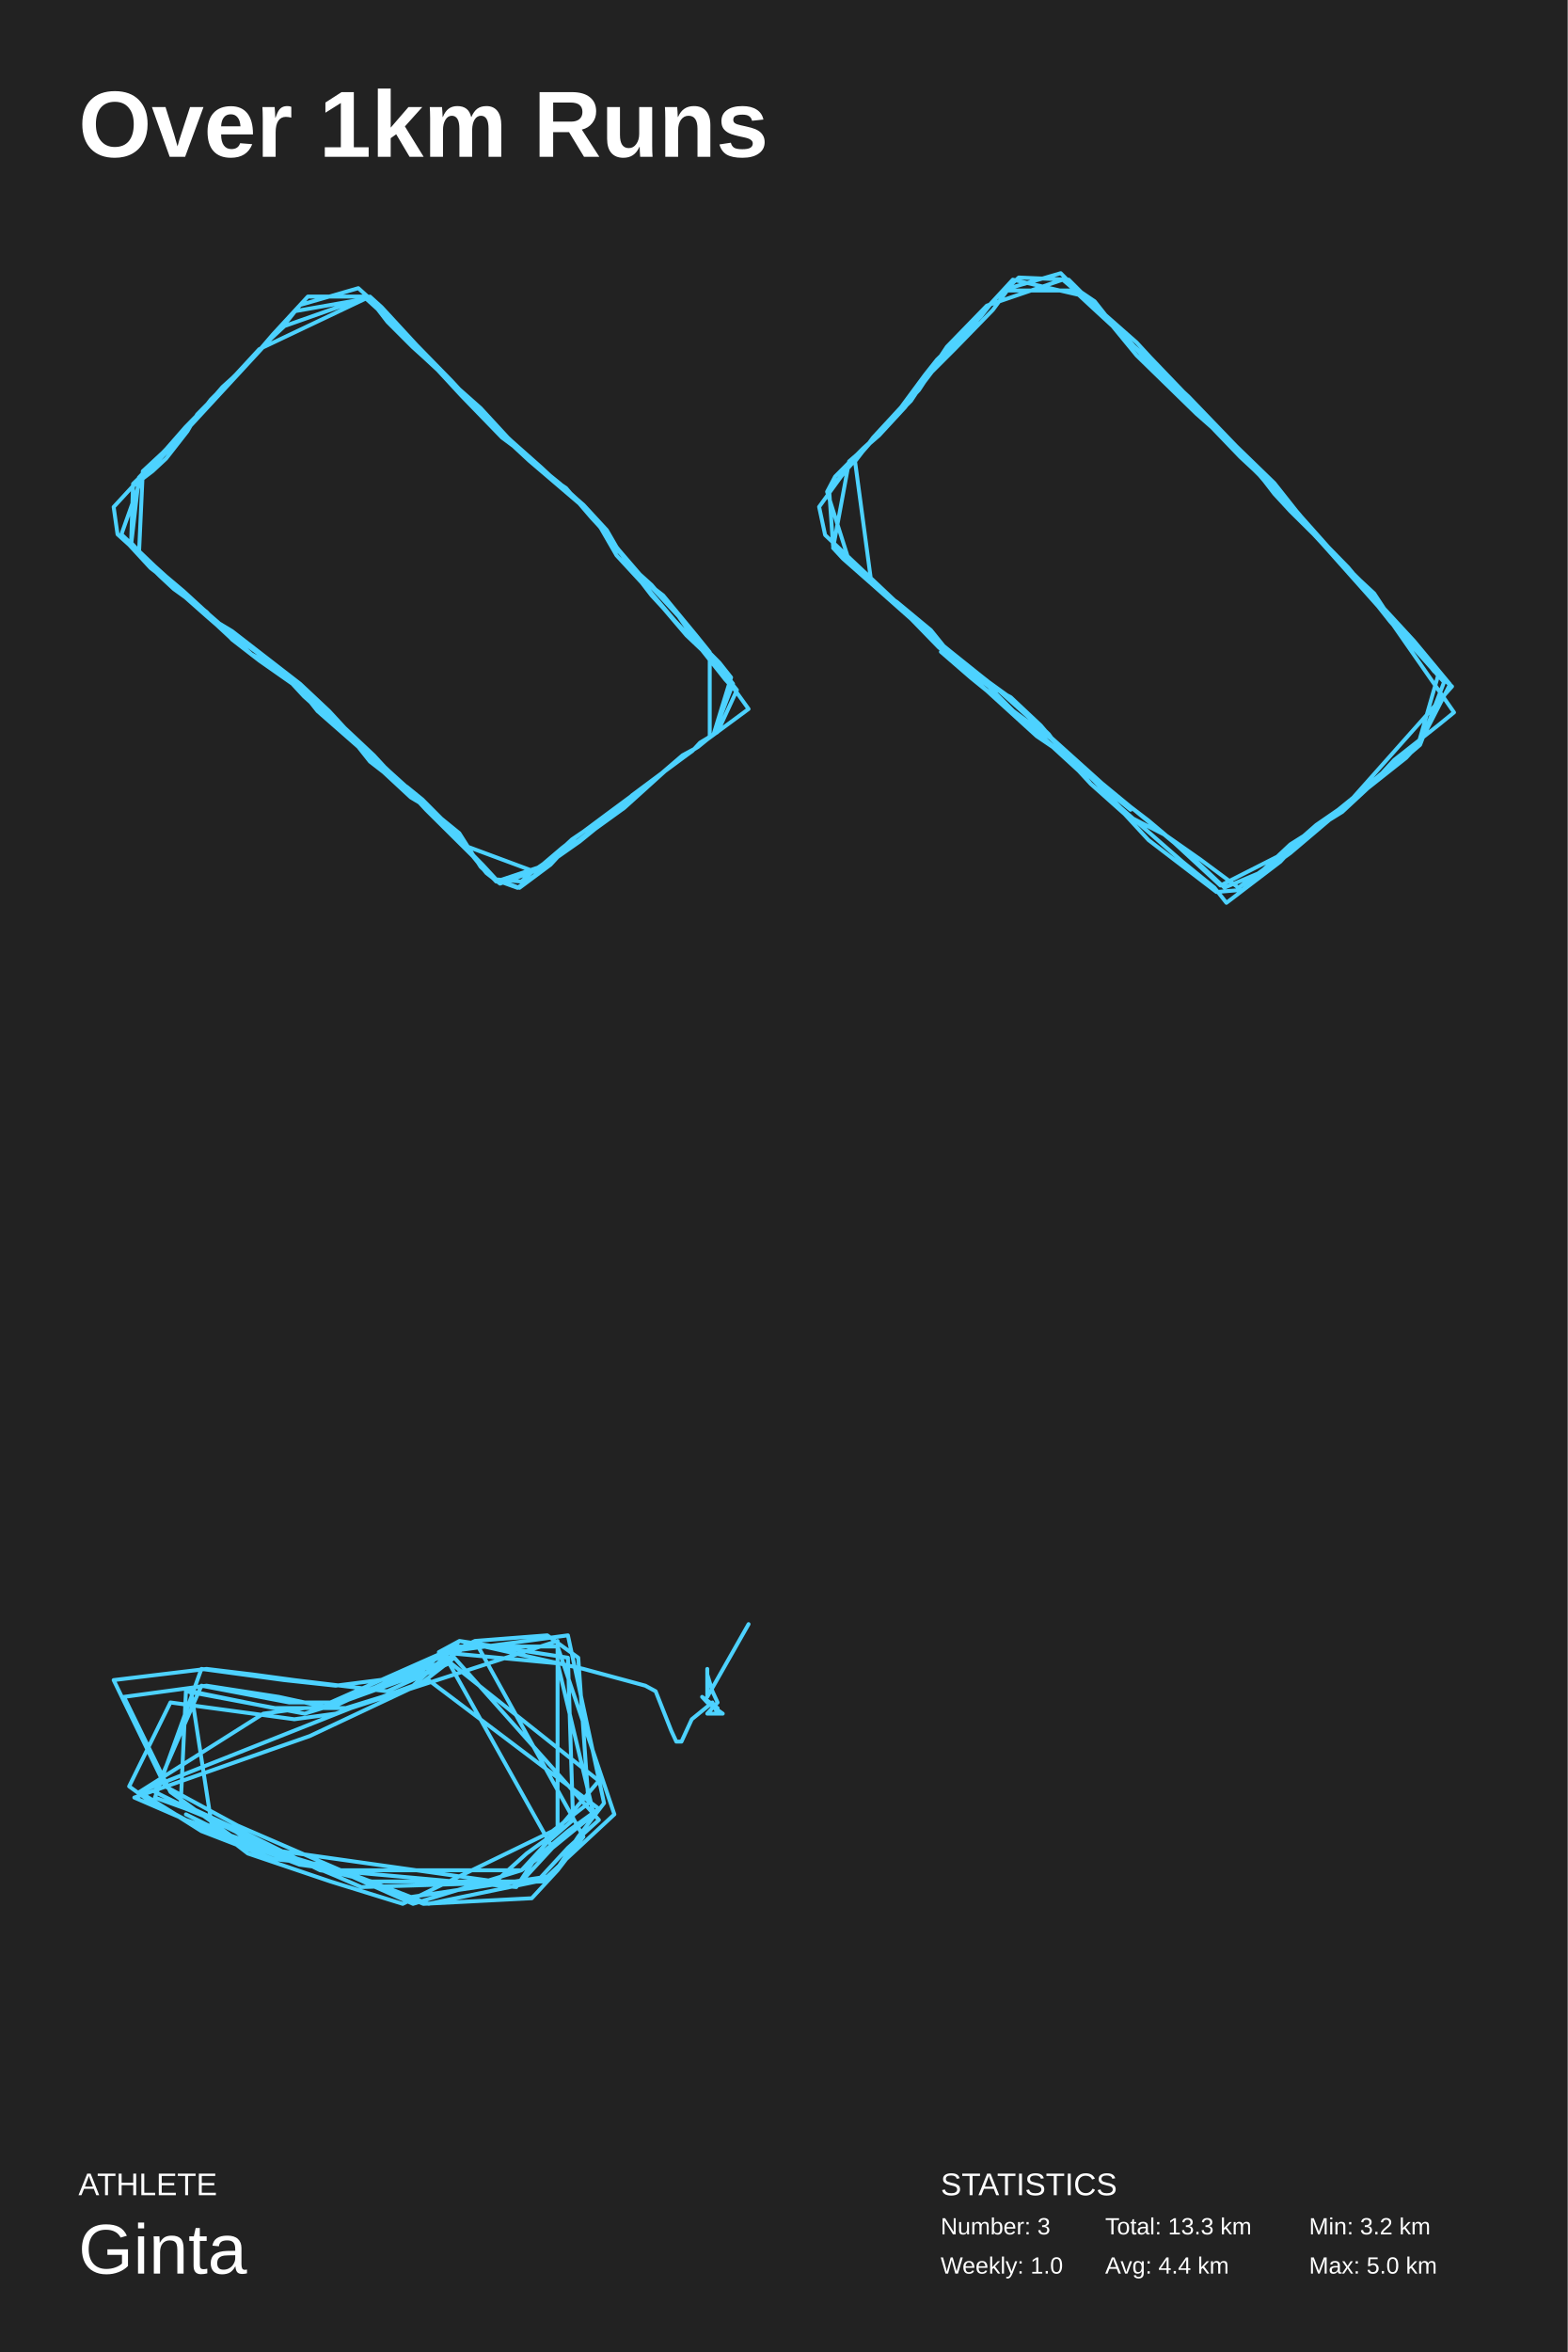
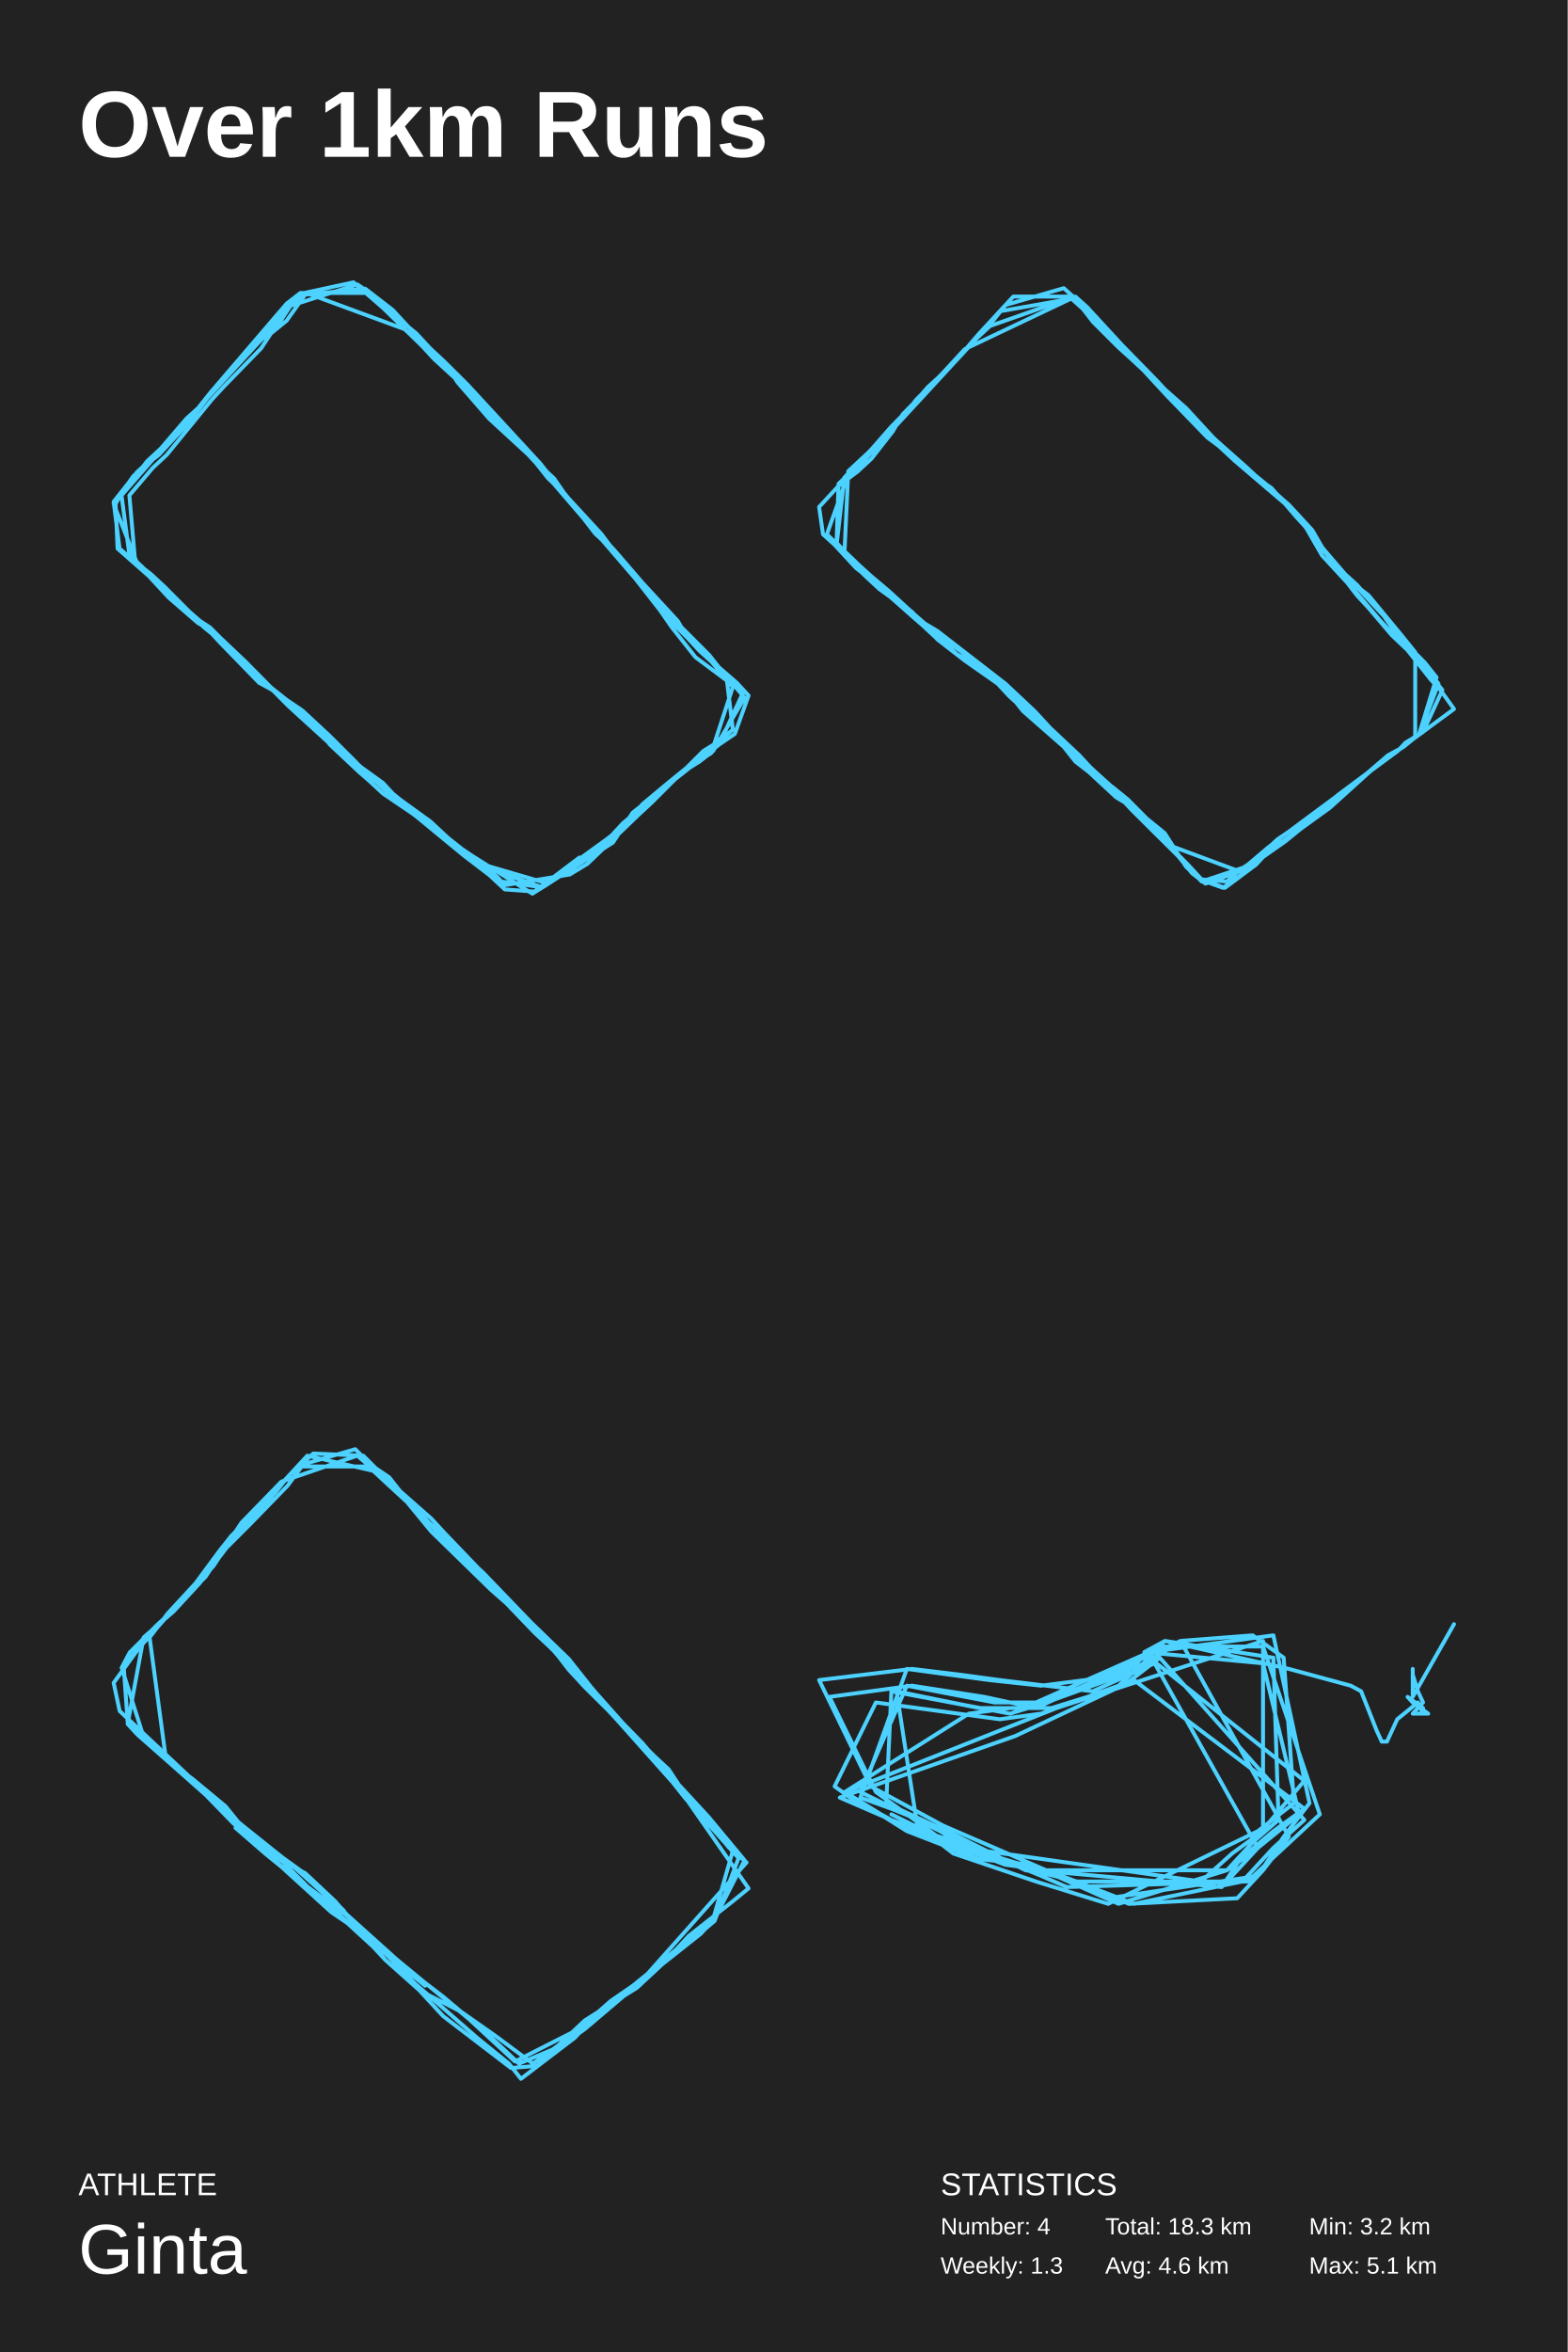
<svg xmlns="http://www.w3.org/2000/svg" baseProfile="full" height="300mm" version="1.1" viewBox="0,0,200,300" width="200mm">
  <defs />
  <rect fill="#222222" height="300" width="200" x="0" y="0" />
  <text fill="#FFFFFF" style="font-size:12px; font-family:Arial; font-weight:bold;" x="10" y="20">Over 1km Runs</text>
  <text fill="#FFFFFF" style="font-size:4px; font-family:Arial" x="10" y="280">ATHLETE</text>
  <text fill="#FFFFFF" style="font-size:9px; font-family:Arial" x="10" y="290">Ginta</text>
  <text fill="#FFFFFF" style="font-size:4px; font-family:Arial" x="120" y="280">STATISTICS</text>
-   <text fill="#FFFFFF" style="font-size:3px; font-family:Arial" x="120" y="285">Number: 3</text>
-   <text fill="#FFFFFF" style="font-size:3px; font-family:Arial" x="120" y="290">Weekly: 1.0</text>
-   <text fill="#FFFFFF" style="font-size:3px; font-family:Arial" x="141" y="285">Total: 13.3 km</text>
-   <text fill="#FFFFFF" style="font-size:3px; font-family:Arial" x="141" y="290">Avg: 4.4 km</text>
+   <text fill="#FFFFFF" style="font-size:3px; font-family:Arial" x="120" y="285">Number: 4</text>
+   <text fill="#FFFFFF" style="font-size:3px; font-family:Arial" x="120" y="290">Weekly: 1.3</text>
+   <text fill="#FFFFFF" style="font-size:3px; font-family:Arial" x="141" y="285">Total: 18.3 km</text>
+   <text fill="#FFFFFF" style="font-size:3px; font-family:Arial" x="141" y="290">Avg: 4.6 km</text>
  <text fill="#FFFFFF" style="font-size:3px; font-family:Arial" x="167" y="285">Min: 3.2 km</text>
-   <text fill="#FFFFFF" style="font-size:3px; font-family:Arial" x="167" y="290">Max: 5.0 km</text>
-   <polyline fill="none" points="73.454,107.34 68.005,111.098 66.518,112.44 63.298,112.171 60.326,109.219 58.839,107.072 57.353,105.462 53.885,101.973 51.904,100.363 50.17,99.289 46.454,95.8 44.472,93.921 38.775,88.822 37.289,87.212 33.078,84.259 29.362,81.307 27.628,79.697 26.39,78.623 23.665,76.208 22.179,75.134 20.445,73.524 17.72,70.84 16.482,69.498 14.995,68.156 14.5,64.667 16.977,61.983 19.454,60.105 21.188,58.494 23.913,55.005 25.151,52.858 29.115,48.833 33.078,44.538 47.197,37.829 48.683,39.171 50.17,40.781 53.142,44.002 57.601,48.564 59.087,50.174 63.546,54.737 68.995,59.568 70.729,61.178 74.445,64.399 77.417,67.62 78.656,69.767 79.894,71.377 82.867,74.598 84.601,75.94 88.812,81.039 90.298,83.186 93.518,87.212 91.041,93.653 89.06,95.263 87.326,96.337 84.601,98.484 78.408,103.852 76.427,105.193 72.216,108.414 68.005,111.098 59.335,107.877 57.106,105.462 53.638,101.973 50.665,99.289 49.179,97.947 47.693,96.337 43.977,92.848 41.995,90.701 38.28,87.212 29.61,80.502 27.381,79.16 26.39,78.087 23.417,75.671 17.968,70.572 16.729,69.23 16.977,61.715 19.206,59.568 23.665,54.469 27.876,50.174 29.61,48.296 32.83,45.075 34.564,43.196 36.298,41.586 46.95,37.829 49.922,40.781 51.408,42.391 52.894,44.002 55.867,47.222 61.317,52.053 64.784,55.811 70.234,60.91 72.216,62.252 75.436,66.009 76.427,67.083 78.161,69.23 81.628,73.256 83.115,74.598 86.583,78.623 88.069,80.77 91.784,84.528 93.271,86.407 91.041,93.653 89.06,95.263 87.078,96.337 79.647,103.046 75.931,105.73 73.95,107.34 69.739,110.293 63.298,112.44 61.812,110.829 58.344,107.072 56.61,105.193 52.894,101.436 50.913,99.557 47.197,96.068 45.216,94.458 43.729,92.579 40.261,89.627 38.775,88.017 34.564,84.796 32.087,83.454 28.867,80.502 27.876,79.429 26.638,78.355 23.417,75.403 21.188,73.524 19.702,72.182 15.491,68.156 17.968,61.178 19.702,59.3 24.408,54.2 31.839,46.149 36.794,40.781 38.28,38.902 45.711,36.755 47.197,38.097 50.17,41.049 51.656,42.66 52.894,44.27 55.867,46.954 58.592,49.638 64.041,55.542 65.775,57.153 67.509,58.763 75.683,65.741 78.408,69.767 83.61,75.403 85.344,77.281 88.812,81.039 90.546,83.186 90.546,93.921 89.06,95.263 87.078,96.337 81.133,101.436 79.647,102.778 77.665,104.12 73.454,107.609 71.72,108.682 70.234,110.293 66.271,113.245 63.298,112.171 61.564,110.293 57.849,106.535 55.867,104.657 52.399,101.168 50.665,99.557 46.95,95.8 44.968,93.921 41.5,90.432 33.821,83.991 27.628,79.429 26.142,78.355 24.408,76.745 20.94,73.792 19.206,72.451 17.72,70.84 18.216,60.105 19.95,58.494 21.683,56.884 24.904,53.395 28.372,49.369 29.858,48.027 31.592,46.417 34.812,42.66 37.784,39.439 39.271,37.829 46.95,37.829 48.683,39.707 50.17,41.318 52.894,43.733 53.885,45.344 55.619,46.954 58.839,50.443 64.041,55.811 68.005,58.763 69.491,60.105 71.472,61.715 74.693,64.667 75.931,66.278 80.39,72.182 81.876,74.061 83.115,75.671 86.087,79.16 87.821,81.039 91.041,84.259 92.528,86.138 94.014,88.017 91.537,93.385 89.307,94.726 88.317,95.8 84.601,98.484 80.638,101.436 78.904,103.046 76.922,104.388 72.959,107.072 71.225,108.682 69.739,110.561 66.023,113.245 63.05,112.171 61.317,110.561 58.592,106.267 54.628,103.046 52.399,101.704 48.931,98.484 47.197,97.142 45.711,95.263 40.509,90.701 39.023,88.822 35.307,85.333 33.078,84.259 29.61,81.576 28.372,80.234 26.638,78.623 23.17,75.671 19.702,72.719 18.216,71.377 16.729,69.498 17.72,60.91 24.161,54.2 25.647,52.59 26.885,50.98 30.106,47.759 33.078,44.807 34.812,42.928 37.537,39.707 46.702,38.097 48.188,39.439 49.427,41.049 52.647,44.27 54.133,45.612 55.867,47.222 61.069,52.59 62.555,54.2 69.491,60.373 73.206,63.325 74.693,64.667 76.179,66.546 78.656,70.84 81.876,74.329 83.115,75.94 84.601,77.55 87.573,81.039 89.555,82.918 92.528,86.675 93.766,88.017 95.5,90.432 89.307,94.995 87.573,96.337 77.417,103.852 73.454,106.804 71.72,108.146 68.252,111.098 63.794,112.708 62.06,111.366 60.326,109.219 54.381,103.315 52.647,101.436 48.683,97.947 46.95,96.068 43.729,93.116 40.509,90.164 39.271,89.09" stroke="#4dd2ff" stroke-linecap="round" stroke-linejoin="round" stroke-width="0.5" />
-   <polyline fill="none" points="144.236,103.288 135.83,96.389 133.792,93.629 129.208,89.213 126.151,87.005 120.547,82.59 118.764,80.382 114.434,76.794 112.396,75.414 108.321,71.55 105.519,62.719 106.538,60.787 110.104,57.199 111.632,55.819 117.236,49.748 118.509,47.816 121.821,44.504 126.66,39.536 128.698,36.777 135.321,34.845 142.962,42.572 151.623,50.576 157.736,56.923 162.575,61.615 165.632,65.479 172.764,73.482 174.547,75.138 185.5,90.869 183.462,92.525 177.858,96.941 175.821,99.148 170.726,103.288 167.925,105.22 162.575,109.912 157.991,113.223 153.151,109.636 148.821,106.6 146.528,104.668 142.198,101.356 127.17,87.833 121.311,83.142 119.274,81.486 114.434,77.07 112.651,75.69 108.575,71.826 106.283,69.619 105.774,62.443 111.377,56.095 112.906,54.44 116.217,51.128 120.802,44.228 125.896,38.985 135.575,35.673 139.142,38.709 140.925,40.088 145,43.676 146.783,45.608 153.406,52.508 155.189,54.44 158.5,57.751 162.575,61.891 165.887,65.755 167.415,67.687 172,72.378 183.462,86.177 180.915,95.009 178.623,96.665 174.038,100.528 172,102.46 167.67,105.772 164.613,107.704 160.792,111.292 156.208,113.223 154.17,111.292 152.387,109.636 140.67,99.976 136.085,96.389 132.774,92.525 128.953,88.937 126.406,87.557 118.764,81.21 116.981,79.278 111.123,73.758 105.264,68.239 104.5,64.651 107.302,60.787 109.085,58.579 115.962,50.852 120.547,45.056 126.151,38.985 127.934,37.053 137.613,37.053 139.651,38.433 141.179,40.364 143.981,43.4 145.509,45.056 147.547,46.988 151.623,51.404 158.245,58.303 160.028,59.959 163.34,63.271 174.802,75.966 176.84,77.898 180.151,82.038 182.953,85.625 185.245,87.557 171.745,102.736 169.708,104.392 165.887,107.704 163.849,108.808 155.698,112.947 148.821,106.6 143.981,104.116 139.142,99.976 137.613,98.045 129.462,90.869 126.151,87.557 121.566,83.97 119.783,82.59 114.689,77.346 113.16,75.69 111.123,74.034 109.085,58.855 110.358,57.199 111.377,55.819 114.943,51.956 118.0,47.816 119.528,45.884 125.132,40.364 126.66,38.433 129.972,35.397 136.34,35.673 139.651,38.985 140.925,40.364 145,45.332 152.642,52.784 156.717,56.371 160.283,59.683 161.557,60.787 165.632,66.031 167.16,67.687 168.689,69.343 175.821,77.346 177.349,79.278 184.226,87.005 181.17,95.009 177.604,98.045 174.802,100.252 171.236,103.564 169.453,104.668 165.123,107.98 163.34,109.912 156.462,115.155 154.934,113.223 150.858,109.912 142.962,103.012 139.142,99.148 134.047,94.181 131.755,92.525 127.679,89.489 125.642,87.833 121.566,84.246 120.038,82.314 111.632,74.862 107.557,71.274 106.283,69.895 108.321,58.855 112.142,55.543 113.925,53.612 115.453,51.956 119.019,47.264 123.858,42.02 125.387,39.812 129.208,35.673 137.613,37.605 139.396,39.26 144.491,43.952 148.821,48.92 152.896,52.232 154.679,54.164 158.245,57.751 161.302,61.339 162.575,62.995 164.613,65.203 173.528,74.034 175.311,75.69 176.585,77.622 180.406,81.762 184.991,87.281 181.17,94.733 179.387,96.665 172.764,101.908 170.472,103.84 164.613,108.808 162.321,110.464 158.5,113.499 155.189,113.775 146.528,107.152 145,105.496 143.472,103.84 139.142,99.976 137.613,98.321 134.302,95.285 132.264,93.905 125.896,88.109 123.858,86.453 120.038,83.142" stroke="#4dd2ff" stroke-linecap="round" stroke-linejoin="round" stroke-width="0.5" />
-   <polyline fill="none" points="23.72,231.422 30.963,234.989 42.817,238.557 66.524,238.557 72.451,233.562 76.402,230.708 54.671,214.297 39.524,221.432 17.134,229.281 23.72,232.135 42.159,238.557 65.866,240.697 69.159,235.703 76.402,227.141 56.646,211.443 52.695,215.011 42.817,218.578 37.549,219.292 21.744,217.151 16.476,227.854 20.427,230.708 27.012,233.562 38.207,237.843 43.476,238.557 51.378,242.124 70.476,239.27 73.768,234.276 77.061,229.995 72.451,208.589 56.646,210.73 42.159,217.151 36.89,217.151 25.695,215.011 19.768,228.568 34.256,235.703 42.817,239.27 46.11,240.697 69.159,239.984 73.768,235.703 78.378,231.422 71.134,210.016 57.305,210.016 53.354,213.584 43.476,217.151 38.866,218.578 23.72,215.724 23.061,229.995 32.28,234.276 40.841,238.557 45.451,239.27 54.671,242.838 68.5,239.984 72.451,235.703 76.402,232.135 57.963,211.443 53.354,215.011 44.134,217.865 38.866,217.865 33.598,218.578 17.793,228.568 22.402,231.422 27.671,234.276 36.89,237.13 41.5,238.557 47.427,239.984 66.524,239.984 70.476,235.703 57.305,212.157 49.402,215.724 37.549,214.297 32.28,213.584 26.354,212.87 14.5,214.297 21.085,227.854 30.305,232.849 43.476,238.557 54.012,242.838 67.841,242.124 71.134,238.557 74.427,234.276 60.598,209.303 54.012,213.584 42.817,215.011 36.232,214.297 25.695,212.87 19.768,229.281 23.72,230.708 28.988,232.849 32.939,235.703 63.232,239.984 67.183,236.416 71.134,233.562 71.134,209.303 44.793,217.865 17.793,228.568 25.695,233.562 34.915,237.13 41.5,237.843 52.695,242.838 66.524,238.557 69.817,234.989 73.11,232.135 72.451,211.443 58.622,209.303 55.988,212.157 40.841,217.865 34.915,217.865 24.378,215.724 27.012,232.849 31.622,236.416 42.159,239.984 51.378,242.838 70.476,233.562 75.085,229.995 73.768,211.443 69.817,208.589 60.598,209.303 42.159,217.865 35.573,216.438 26.354,215.011 15.817,216.438 21.744,228.568 29.646,234.276 38.866,237.843 43.476,238.557 66.524,238.557 70.476,235.703 75.744,231.422 71.134,212.157 55.988,210.73 58.622,209.303 74.427,212.87 79.695,214.297 82.329,215.011 83.646,215.724 85.622,220.719 86.28,222.146 86.939,222.146 88.256,219.292 90.89,217.151 91.549,218.578 91.549,218.578 91.549,217.865 89.573,216.438 90.232,217.151 92.207,218.578 90.232,218.578 90.89,217.865 91.549,217.151 90.89,215.724 90.232,213.584 90.232,212.87 90.232,216.438 95.5,207.162" stroke="#4dd2ff" stroke-linecap="round" stroke-linejoin="round" stroke-width="0.5" />
+   <text fill="#FFFFFF" style="font-size:3px; font-family:Arial" x="167" y="290">Max: 5.1 km</text>
+   <polyline fill="none" points="73.933,109.371 68.166,113.719 64.404,113.447 62.649,111.817 57.132,106.926 52.116,102.85 50.11,101.22 43.088,95.786 36.819,90.08 33.308,86.548 26.788,80.027 25.534,79.212 24.28,78.125 20.769,75.136 19.014,73.234 17.259,71.876 16.506,63.181 19.515,59.649 21.271,58.018 27.039,50.954 28.543,49.324 33.308,44.433 34.562,42.531 36.568,40.901 39.076,37.368 51.615,41.987 54.624,44.705 59.138,49.324 60.141,50.41 65.407,55.845 66.912,57.475 68.416,59.105 71.676,62.909 81.958,74.864 83.212,76.495 84.466,78.125 87.726,81.385 89.231,83.016 90.735,84.374 93.494,87.635 90.735,96.058 88.98,97.144 83.463,101.492 80.704,103.665 78.197,107.469 70.924,112.088 69.169,113.175 63.401,112.36 59.138,109.1 52.868,103.937 48.856,101.22 47.101,99.59 45.847,98.503 42.085,94.971 40.831,93.341 39.828,92.525 36.568,89.265 32.807,86.276 29.296,83.016 28.042,81.657 26.036,80.027 22.274,76.495 20.519,74.593 18.763,72.962 15.252,69.974 14.5,63.996 17.509,60.192 20.769,57.203 22.023,55.845 23.779,53.943 26.286,50.954 34.311,41.987 36.067,40.085 37.07,38.999 45.596,36.281 47.602,37.64 51.113,40.901 53.119,42.531 56.63,46.335 58.135,47.965 59.639,49.595 63.401,53.128 72.178,63.181 75.94,68.072 77.695,69.702 80.955,73.506 82.209,74.864 83.714,76.766 90.485,83.559 91.989,85.461 94.998,88.993 90.986,95.786 89.231,97.144 87.475,98.231 79.45,105.024 77.946,106.654 69.67,112.632 60.392,109.915 58.385,108.013 54.875,104.752 50.361,101.492 48.856,99.861 45.094,97.144 41.584,94.156 40.079,92.254 38.073,90.623 33.81,87.091 26.537,80.027 24.531,78.397 21.02,74.864 19.265,73.234 17.509,71.876 14.5,64.268 17.008,60.735 18.512,59.377 20.268,58.018 23.779,54.214 26.537,50.682 29.797,47.15 32.054,44.705 33.057,43.618 35.816,40.901 37.07,38.999 38.825,37.368 45.094,36.01 48.856,39.27 53.872,44.161 55.376,45.791 58.636,48.78 60.141,50.139 65.407,55.845 66.912,57.203 69.921,61.007 71.927,62.909 76.692,68.343 78.447,70.245 81.958,74.321 83.463,75.951 86.472,79.212 87.726,81.385 91.989,85.461 93.745,87.091 94.748,88.45 92.24,93.884 89.231,96.601 87.224,98.231 85.218,99.861 81.958,102.579 80.454,104.481 78.949,105.839 72.68,110.73 69.169,113.175 62.147,110.73 60.141,109.371 58.385,108.013 54.373,104.752 52.618,103.122 48.856,100.405 46.85,98.775 45.345,97.144 42.085,93.884 38.574,90.623 34.562,87.906 33.057,87.091 28.042,81.929 26.537,80.299 24.782,78.668 19.766,74.049 18.262,72.419 16.506,70.789 15.503,63.181 20.017,58.018 24.531,53.128 25.534,51.769 27.54,49.324 30.55,46.063 32.054,44.433 33.559,43.074 36.317,39.542 38.324,37.64 46.599,36.825 48.354,38.183 50.11,39.542 53.119,42.803 54.875,44.433 56.63,46.063 59.639,49.052 65.658,55.573 68.918,59.105 70.423,61.007 74.686,66.17 75.94,67.528 76.943,68.887 80.203,72.691 81.707,74.321 83.212,75.951 87.726,81.385 88.98,82.744 93.995,87.091 95.5,88.721 93.745,93.612 91.738,94.971 86.221,99.318 83.714,101.492 80.955,104.209 79.45,105.839 77.695,107.469 73.432,110.458 69.67,112.903 67.915,113.99 60.141,109.1 58.135,107.741 56.128,106.382 52.116,103.394 45.596,97.416 43.841,96.329 42.336,94.699 37.32,89.808 35.063,88.178 31.302,84.374 27.289,80.57 25.283,79.483 21.522,76.223 20.268,74.864 19.014,73.506 15.002,69.974 14.751,64.268 15.503,62.909 17.509,60.464 18.763,58.833 20.519,57.203 23.779,53.399 25.283,52.041 26.788,50.139 36.568,38.727 38.324,37.368 46.85,37.368 50.361,40.357 52.116,41.716 57.132,46.878 58.385,48.78 62.398,53.399 70.673,61.007 72.178,63.181 73.432,64.539 76.692,68.072 79.952,72.419 81.457,74.321 84.215,77.853 85.72,80.027 88.729,83.831 92.741,86.82 93.494,93.069 91.488,94.699 89.732,95.786 83.212,102.307 81.457,103.937 74.937,110.186 72.68,111.545 64.404,112.903 63.401,111.817 56.881,106.654 53.872,104.481 49.608,101.22 45.847,97.688 43.59,95.514 40.079,92.254 38.073,90.895" stroke="#4dd2ff" stroke-linecap="round" stroke-linejoin="round" stroke-width="0.5" />
+   <polyline fill="none" points="163.454,107.34 158.005,111.098 156.518,112.44 153.298,112.171 150.326,109.219 148.839,107.072 147.353,105.462 143.885,101.973 141.904,100.363 140.17,99.289 136.454,95.8 134.472,93.921 128.775,88.822 127.289,87.212 123.078,84.259 119.362,81.307 117.628,79.697 116.39,78.623 113.665,76.208 112.179,75.134 110.445,73.524 107.72,70.84 106.482,69.498 104.995,68.156 104.5,64.667 106.977,61.983 109.454,60.105 111.188,58.494 113.913,55.005 115.151,52.858 119.115,48.833 123.078,44.538 137.197,37.829 138.683,39.171 140.17,40.781 143.142,44.002 147.601,48.564 149.087,50.174 153.546,54.737 158.995,59.568 160.729,61.178 164.445,64.399 167.417,67.62 168.656,69.767 169.894,71.377 172.867,74.598 174.601,75.94 178.812,81.039 180.298,83.186 183.518,87.212 181.041,93.653 179.06,95.263 177.326,96.337 174.601,98.484 168.408,103.852 166.427,105.193 162.216,108.414 158.005,111.098 149.335,107.877 147.106,105.462 143.638,101.973 140.665,99.289 139.179,97.947 137.693,96.337 133.977,92.848 131.995,90.701 128.28,87.212 119.61,80.502 117.381,79.16 116.39,78.087 113.417,75.671 107.968,70.572 106.729,69.23 106.977,61.715 109.206,59.568 113.665,54.469 117.876,50.174 119.61,48.296 122.83,45.075 124.564,43.196 126.298,41.586 136.95,37.829 139.922,40.781 141.408,42.391 142.894,44.002 145.867,47.222 151.317,52.053 154.784,55.811 160.234,60.91 162.216,62.252 165.436,66.009 166.427,67.083 168.161,69.23 171.628,73.256 173.115,74.598 176.583,78.623 178.069,80.77 181.784,84.528 183.271,86.407 181.041,93.653 179.06,95.263 177.078,96.337 169.647,103.046 165.931,105.73 163.95,107.34 159.739,110.293 153.298,112.44 151.812,110.829 148.344,107.072 146.61,105.193 142.894,101.436 140.913,99.557 137.197,96.068 135.216,94.458 133.729,92.579 130.261,89.627 128.775,88.017 124.564,84.796 122.087,83.454 118.867,80.502 117.876,79.429 116.638,78.355 113.417,75.403 111.188,73.524 109.702,72.182 105.491,68.156 107.968,61.178 109.702,59.3 114.408,54.2 121.839,46.149 126.794,40.781 128.28,38.902 135.711,36.755 137.197,38.097 140.17,41.049 141.656,42.66 142.894,44.27 145.867,46.954 148.592,49.638 154.041,55.542 155.775,57.153 157.509,58.763 165.683,65.741 168.408,69.767 173.61,75.403 175.344,77.281 178.812,81.039 180.546,83.186 180.546,93.921 179.06,95.263 177.078,96.337 171.133,101.436 169.647,102.778 167.665,104.12 163.454,107.609 161.72,108.682 160.234,110.293 156.271,113.245 153.298,112.171 151.564,110.293 147.849,106.535 145.867,104.657 142.399,101.168 140.665,99.557 136.95,95.8 134.968,93.921 131.5,90.432 123.821,83.991 117.628,79.429 116.142,78.355 114.408,76.745 110.94,73.792 109.206,72.451 107.72,70.84 108.216,60.105 109.95,58.494 111.683,56.884 114.904,53.395 118.372,49.369 119.858,48.027 121.592,46.417 124.812,42.66 127.784,39.439 129.271,37.829 136.95,37.829 138.683,39.707 140.17,41.318 142.894,43.733 143.885,45.344 145.619,46.954 148.839,50.443 154.041,55.811 158.005,58.763 159.491,60.105 161.472,61.715 164.693,64.667 165.931,66.278 170.39,72.182 171.876,74.061 173.115,75.671 176.087,79.16 177.821,81.039 181.041,84.259 182.528,86.138 184.014,88.017 181.537,93.385 179.307,94.726 178.317,95.8 174.601,98.484 170.638,101.436 168.904,103.046 166.922,104.388 162.959,107.072 161.225,108.682 159.739,110.561 156.023,113.245 153.05,112.171 151.317,110.561 148.592,106.267 144.628,103.046 142.399,101.704 138.931,98.484 137.197,97.142 135.711,95.263 130.509,90.701 129.023,88.822 125.307,85.333 123.078,84.259 119.61,81.576 118.372,80.234 116.638,78.623 113.17,75.671 109.702,72.719 108.216,71.377 106.729,69.498 107.72,60.91 114.161,54.2 115.647,52.59 116.885,50.98 120.106,47.759 123.078,44.807 124.812,42.928 127.537,39.707 136.702,38.097 138.188,39.439 139.427,41.049 142.647,44.27 144.133,45.612 145.867,47.222 151.069,52.59 152.555,54.2 159.491,60.373 163.206,63.325 164.693,64.667 166.179,66.546 168.656,70.84 171.876,74.329 173.115,75.94 174.601,77.55 177.573,81.039 179.555,82.918 182.528,86.675 183.766,88.017 185.5,90.432 179.307,94.995 177.573,96.337 167.417,103.852 163.454,106.804 161.72,108.146 158.252,111.098 153.794,112.708 152.06,111.366 150.326,109.219 144.381,103.315 142.647,101.436 138.683,97.947 136.95,96.068 133.729,93.116 130.509,90.164 129.271,89.09" stroke="#4dd2ff" stroke-linecap="round" stroke-linejoin="round" stroke-width="0.5" />
+   <polyline fill="none" points="54.236,253.288 45.83,246.389 43.792,243.629 39.208,239.213 36.151,237.005 30.547,232.59 28.764,230.382 24.434,226.794 22.396,225.414 18.321,221.55 15.519,212.719 16.538,210.787 20.104,207.199 21.632,205.819 27.236,199.748 28.509,197.816 31.821,194.504 36.66,189.536 38.698,186.777 45.321,184.845 52.962,192.572 61.623,200.576 67.736,206.923 72.575,211.615 75.632,215.479 82.764,223.482 84.547,225.138 95.5,240.869 93.462,242.525 87.858,246.941 85.821,249.148 80.726,253.288 77.925,255.22 72.575,259.912 67.991,263.223 63.151,259.636 58.821,256.6 56.528,254.668 52.198,251.356 37.17,237.833 31.311,233.142 29.274,231.486 24.434,227.07 22.651,225.69 18.575,221.826 16.283,219.619 15.774,212.443 21.377,206.095 22.906,204.44 26.217,201.128 30.802,194.228 35.896,188.985 45.575,185.673 49.142,188.709 50.925,190.088 55,193.676 56.783,195.608 63.406,202.508 65.189,204.44 68.5,207.751 72.575,211.891 75.887,215.755 77.415,217.687 82,222.378 93.462,236.177 90.915,245.009 88.623,246.665 84.038,250.528 82,252.46 77.67,255.772 74.613,257.704 70.792,261.292 66.208,263.223 64.17,261.292 62.387,259.636 50.67,249.976 46.085,246.389 42.774,242.525 38.953,238.937 36.406,237.557 28.764,231.21 26.981,229.278 21.123,223.758 15.264,218.239 14.5,214.651 17.302,210.787 19.085,208.579 25.962,200.852 30.547,195.056 36.151,188.985 37.934,187.053 47.613,187.053 49.651,188.433 51.179,190.364 53.981,193.4 55.509,195.056 57.547,196.988 61.623,201.404 68.245,208.303 70.028,209.959 73.34,213.271 84.802,225.966 86.84,227.898 90.151,232.038 92.953,235.625 95.245,237.557 81.745,252.736 79.708,254.392 75.887,257.704 73.849,258.808 65.698,262.947 58.821,256.6 53.981,254.116 49.142,249.976 47.613,248.045 39.462,240.869 36.151,237.557 31.566,233.97 29.783,232.59 24.689,227.346 23.16,225.69 21.123,224.034 19.085,208.855 20.358,207.199 21.377,205.819 24.943,201.956 28.0,197.816 29.528,195.884 35.132,190.364 36.66,188.433 39.972,185.397 46.34,185.673 49.651,188.985 50.925,190.364 55,195.332 62.642,202.784 66.717,206.371 70.283,209.683 71.557,210.787 75.632,216.031 77.16,217.687 78.689,219.343 85.821,227.346 87.349,229.278 94.226,237.005 91.17,245.009 87.604,248.045 84.802,250.252 81.236,253.564 79.453,254.668 75.123,257.98 73.34,259.912 66.462,265.155 64.934,263.223 60.858,259.912 52.962,253.012 49.142,249.148 44.047,244.181 41.755,242.525 37.679,239.489 35.642,237.833 31.566,234.246 30.038,232.314 21.632,224.862 17.557,221.274 16.283,219.895 18.321,208.855 22.142,205.543 23.925,203.612 25.453,201.956 29.019,197.264 33.858,192.02 35.387,189.812 39.208,185.673 47.613,187.605 49.396,189.26 54.491,193.952 58.821,198.92 62.896,202.232 64.679,204.164 68.245,207.751 71.302,211.339 72.575,212.995 74.613,215.203 83.528,224.034 85.311,225.69 86.585,227.622 90.406,231.762 94.991,237.281 91.17,244.733 89.387,246.665 82.764,251.908 80.472,253.84 74.613,258.808 72.321,260.464 68.5,263.499 65.189,263.775 56.528,257.152 55,255.496 53.472,253.84 49.142,249.976 47.613,248.321 44.302,245.285 42.264,243.905 35.896,238.109 33.858,236.453 30.038,233.142" stroke="#4dd2ff" stroke-linecap="round" stroke-linejoin="round" stroke-width="0.5" />
+   <polyline fill="none" points="113.72,231.422 120.963,234.989 132.817,238.557 156.524,238.557 162.451,233.562 166.402,230.708 144.671,214.297 129.524,221.432 107.134,229.281 113.72,232.135 132.159,238.557 155.866,240.697 159.159,235.703 166.402,227.141 146.646,211.443 142.695,215.011 132.817,218.578 127.549,219.292 111.744,217.151 106.476,227.854 110.427,230.708 117.012,233.562 128.207,237.843 133.476,238.557 141.378,242.124 160.476,239.27 163.768,234.276 167.061,229.995 162.451,208.589 146.646,210.73 132.159,217.151 126.89,217.151 115.695,215.011 109.768,228.568 124.256,235.703 132.817,239.27 136.11,240.697 159.159,239.984 163.768,235.703 168.378,231.422 161.134,210.016 147.305,210.016 143.354,213.584 133.476,217.151 128.866,218.578 113.72,215.724 113.061,229.995 122.28,234.276 130.841,238.557 135.451,239.27 144.671,242.838 158.5,239.984 162.451,235.703 166.402,232.135 147.963,211.443 143.354,215.011 134.134,217.865 128.866,217.865 123.598,218.578 107.793,228.568 112.402,231.422 117.671,234.276 126.89,237.13 131.5,238.557 137.427,239.984 156.524,239.984 160.476,235.703 147.305,212.157 139.402,215.724 127.549,214.297 122.28,213.584 116.354,212.87 104.5,214.297 111.085,227.854 120.305,232.849 133.476,238.557 144.012,242.838 157.841,242.124 161.134,238.557 164.427,234.276 150.598,209.303 144.012,213.584 132.817,215.011 126.232,214.297 115.695,212.87 109.768,229.281 113.72,230.708 118.988,232.849 122.939,235.703 153.232,239.984 157.183,236.416 161.134,233.562 161.134,209.303 134.793,217.865 107.793,228.568 115.695,233.562 124.915,237.13 131.5,237.843 142.695,242.838 156.524,238.557 159.817,234.989 163.11,232.135 162.451,211.443 148.622,209.303 145.988,212.157 130.841,217.865 124.915,217.865 114.378,215.724 117.012,232.849 121.622,236.416 132.159,239.984 141.378,242.838 160.476,233.562 165.085,229.995 163.768,211.443 159.817,208.589 150.598,209.303 132.159,217.865 125.573,216.438 116.354,215.011 105.817,216.438 111.744,228.568 119.646,234.276 128.866,237.843 133.476,238.557 156.524,238.557 160.476,235.703 165.744,231.422 161.134,212.157 145.988,210.73 148.622,209.303 164.427,212.87 169.695,214.297 172.329,215.011 173.646,215.724 175.622,220.719 176.28,222.146 176.939,222.146 178.256,219.292 180.89,217.151 181.549,218.578 181.549,218.578 181.549,217.865 179.573,216.438 180.232,217.151 182.207,218.578 180.232,218.578 180.89,217.865 181.549,217.151 180.89,215.724 180.232,213.584 180.232,212.87 180.232,216.438 185.5,207.162" stroke="#4dd2ff" stroke-linecap="round" stroke-linejoin="round" stroke-width="0.5" />
</svg>
